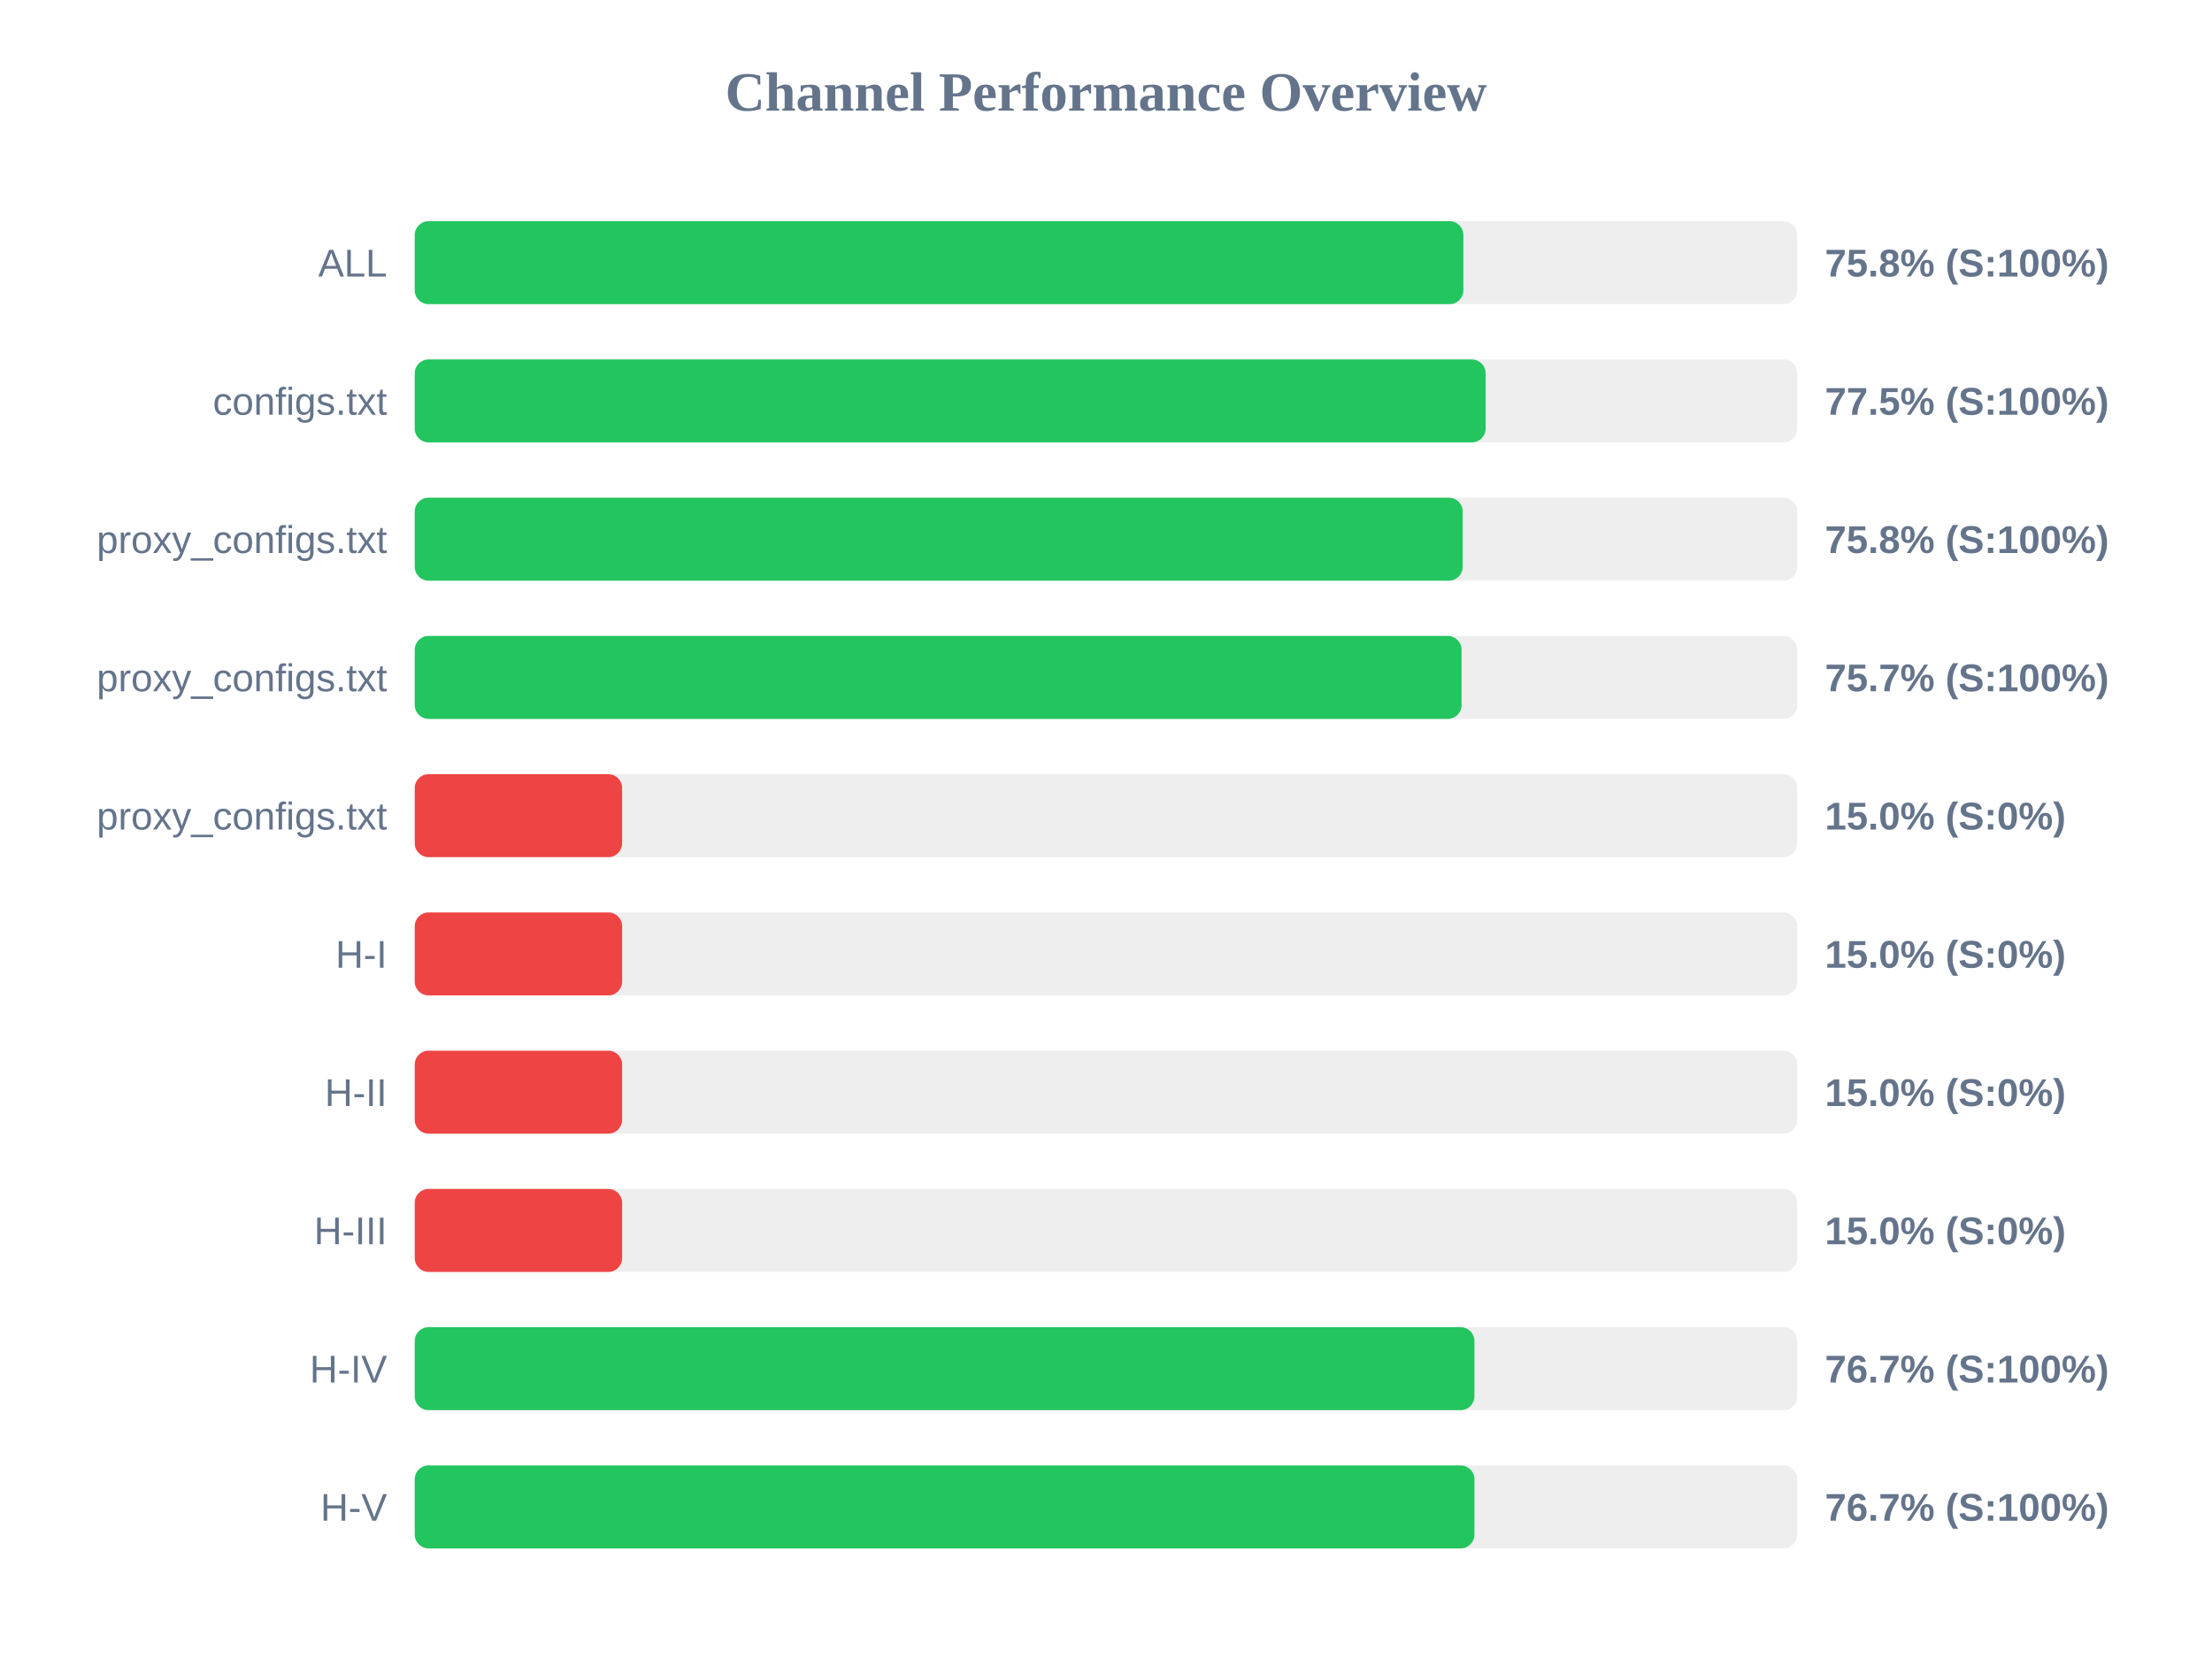
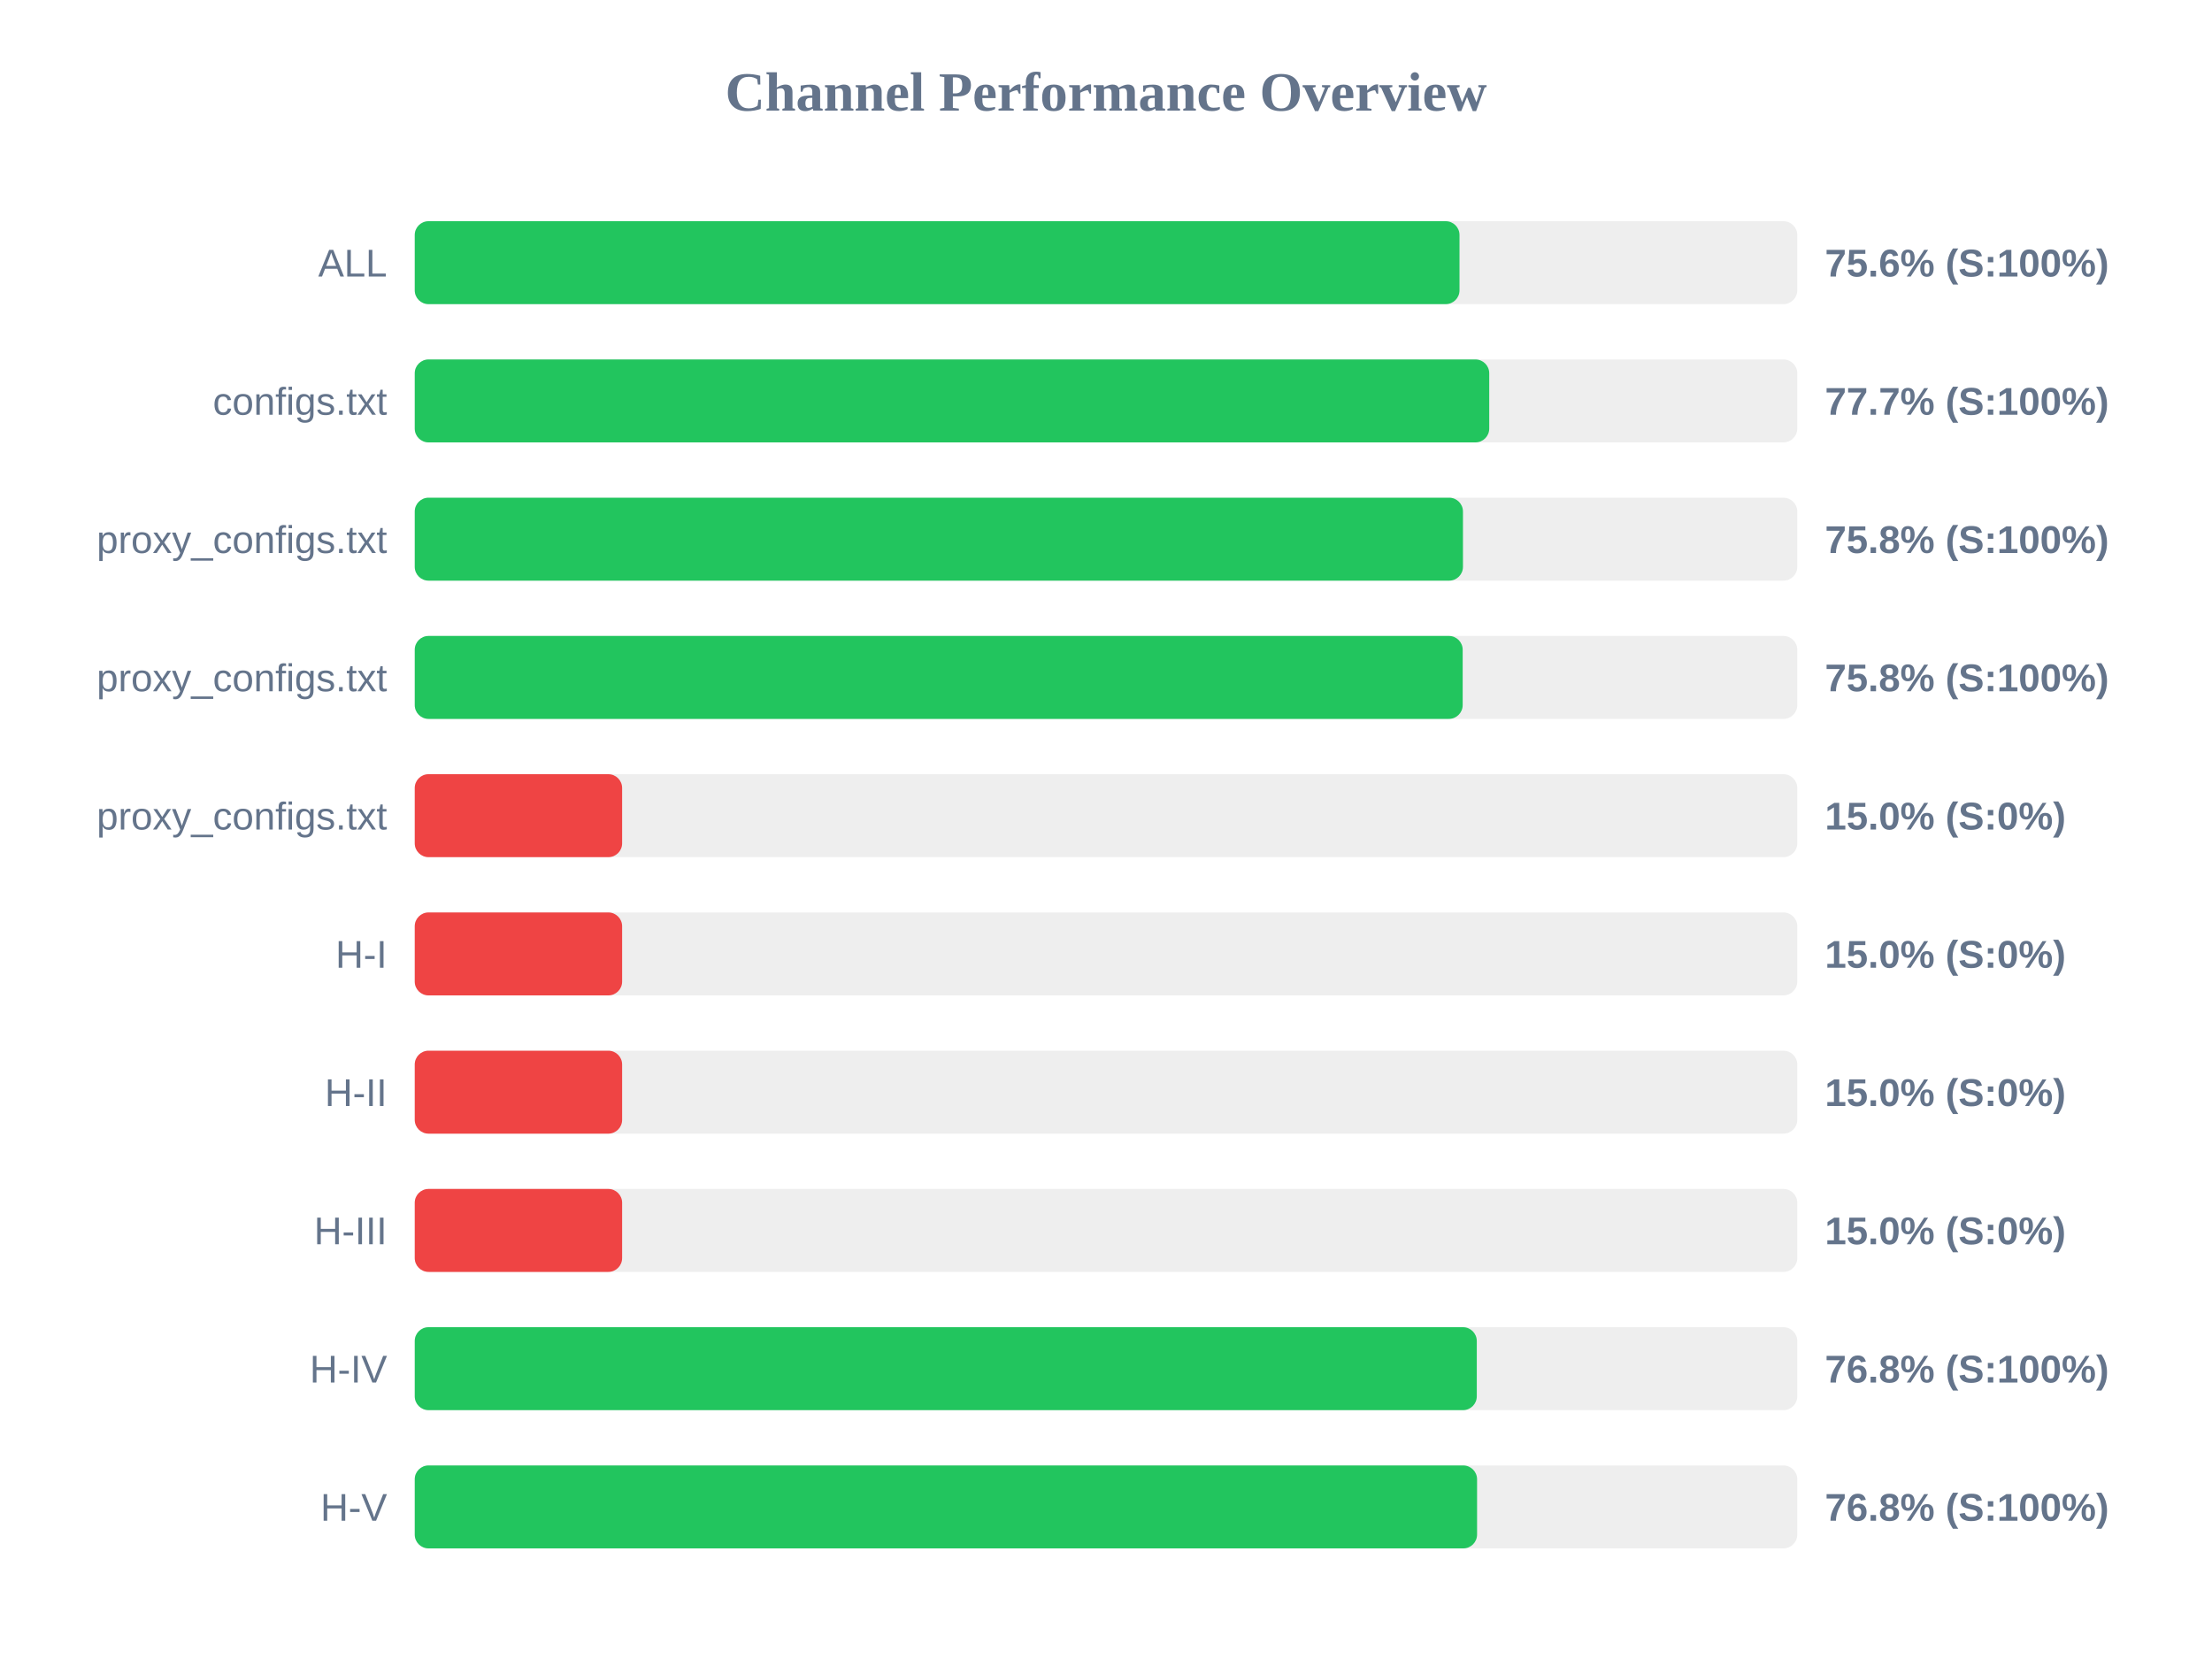
<svg xmlns="http://www.w3.org/2000/svg" width="800" height="600" version="1.1">
  <style>
        .row { font: 14px Arial; fill: #64748b; }
        .score { font: bold 14px Arial; fill: #64748b; }
    </style>
  <text x="400" y="40" text-anchor="middle" font-size="20px" font-weight="bold" fill="#64748b">Channel Performance Overview</text>
  <rect x="150" y="80" width="500" height="30" fill="#eee" rx="5" />
-   <rect x="150" y="80" width="379.25" height="30" fill="#22c55e" rx="5" />
+   <rect x="150" y="80" width="377.85" height="30" fill="#22c55e" rx="5" />
  <text x="140" y="100" text-anchor="end" class="row">ALL</text>
-   <text x="660" y="100" text-anchor="start" class="score">75.8% (S:100%)</text>
+   <text x="660" y="100" text-anchor="start" class="score">75.6% (S:100%)</text>
  <rect x="150" y="130" width="500" height="30" fill="#eee" rx="5" />
-   <rect x="150" y="130" width="387.3" height="30" fill="#22c55e" rx="5" />
+   <rect x="150" y="130" width="388.6" height="30" fill="#22c55e" rx="5" />
  <text x="140" y="150" text-anchor="end" class="row">configs.txt</text>
-   <text x="660" y="150" text-anchor="start" class="score">77.5% (S:100%)</text>
+   <text x="660" y="150" text-anchor="start" class="score">77.7% (S:100%)</text>
  <rect x="150" y="180" width="500" height="30" fill="#eee" rx="5" />
-   <rect x="150" y="180" width="379.0" height="30" fill="#22c55e" rx="5" />
+   <rect x="150" y="180" width="379.1" height="30" fill="#22c55e" rx="5" />
  <text x="140" y="200" text-anchor="end" class="row">proxy_configs.txt</text>
  <text x="660" y="200" text-anchor="start" class="score">75.8% (S:100%)</text>
  <rect x="150" y="230" width="500" height="30" fill="#eee" rx="5" />
-   <rect x="150" y="230" width="378.6" height="30" fill="#22c55e" rx="5" />
+   <rect x="150" y="230" width="379.0" height="30" fill="#22c55e" rx="5" />
  <text x="140" y="250" text-anchor="end" class="row">proxy_configs.txt</text>
-   <text x="660" y="250" text-anchor="start" class="score">75.7% (S:100%)</text>
+   <text x="660" y="250" text-anchor="start" class="score">75.8% (S:100%)</text>
  <rect x="150" y="280" width="500" height="30" fill="#eee" rx="5" />
  <rect x="150" y="280" width="75.0" height="30" fill="#ef4444" rx="5" />
  <text x="140" y="300" text-anchor="end" class="row">proxy_configs.txt</text>
  <text x="660" y="300" text-anchor="start" class="score">15.0% (S:0%)</text>
  <rect x="150" y="330" width="500" height="30" fill="#eee" rx="5" />
  <rect x="150" y="330" width="75.0" height="30" fill="#ef4444" rx="5" />
  <text x="140" y="350" text-anchor="end" class="row">H-I</text>
  <text x="660" y="350" text-anchor="start" class="score">15.0% (S:0%)</text>
  <rect x="150" y="380" width="500" height="30" fill="#eee" rx="5" />
  <rect x="150" y="380" width="75.0" height="30" fill="#ef4444" rx="5" />
  <text x="140" y="400" text-anchor="end" class="row">H-II</text>
  <text x="660" y="400" text-anchor="start" class="score">15.0% (S:0%)</text>
  <rect x="150" y="430" width="500" height="30" fill="#eee" rx="5" />
  <rect x="150" y="430" width="75.0" height="30" fill="#ef4444" rx="5" />
  <text x="140" y="450" text-anchor="end" class="row">H-III</text>
  <text x="660" y="450" text-anchor="start" class="score">15.0% (S:0%)</text>
  <rect x="150" y="480" width="500" height="30" fill="#eee" rx="5" />
-   <rect x="150" y="480" width="383.25" height="30" fill="#22c55e" rx="5" />
+   <rect x="150" y="480" width="384.1" height="30" fill="#22c55e" rx="5" />
  <text x="140" y="500" text-anchor="end" class="row">H-IV</text>
-   <text x="660" y="500" text-anchor="start" class="score">76.7% (S:100%)</text>
+   <text x="660" y="500" text-anchor="start" class="score">76.8% (S:100%)</text>
  <rect x="150" y="530" width="500" height="30" fill="#eee" rx="5" />
-   <rect x="150" y="530" width="383.25" height="30" fill="#22c55e" rx="5" />
+   <rect x="150" y="530" width="384.2" height="30" fill="#22c55e" rx="5" />
  <text x="140" y="550" text-anchor="end" class="row">H-V</text>
-   <text x="660" y="550" text-anchor="start" class="score">76.7% (S:100%)</text>
+   <text x="660" y="550" text-anchor="start" class="score">76.8% (S:100%)</text>
</svg>
